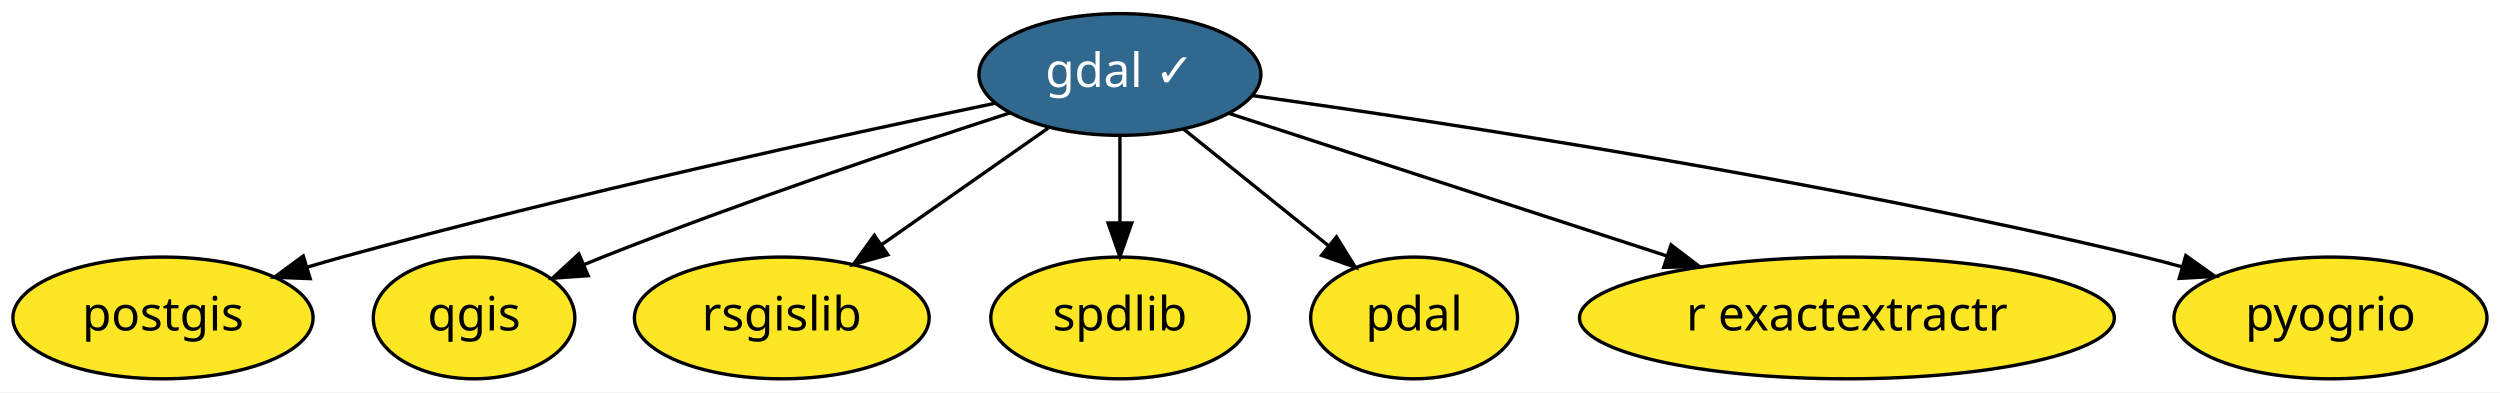
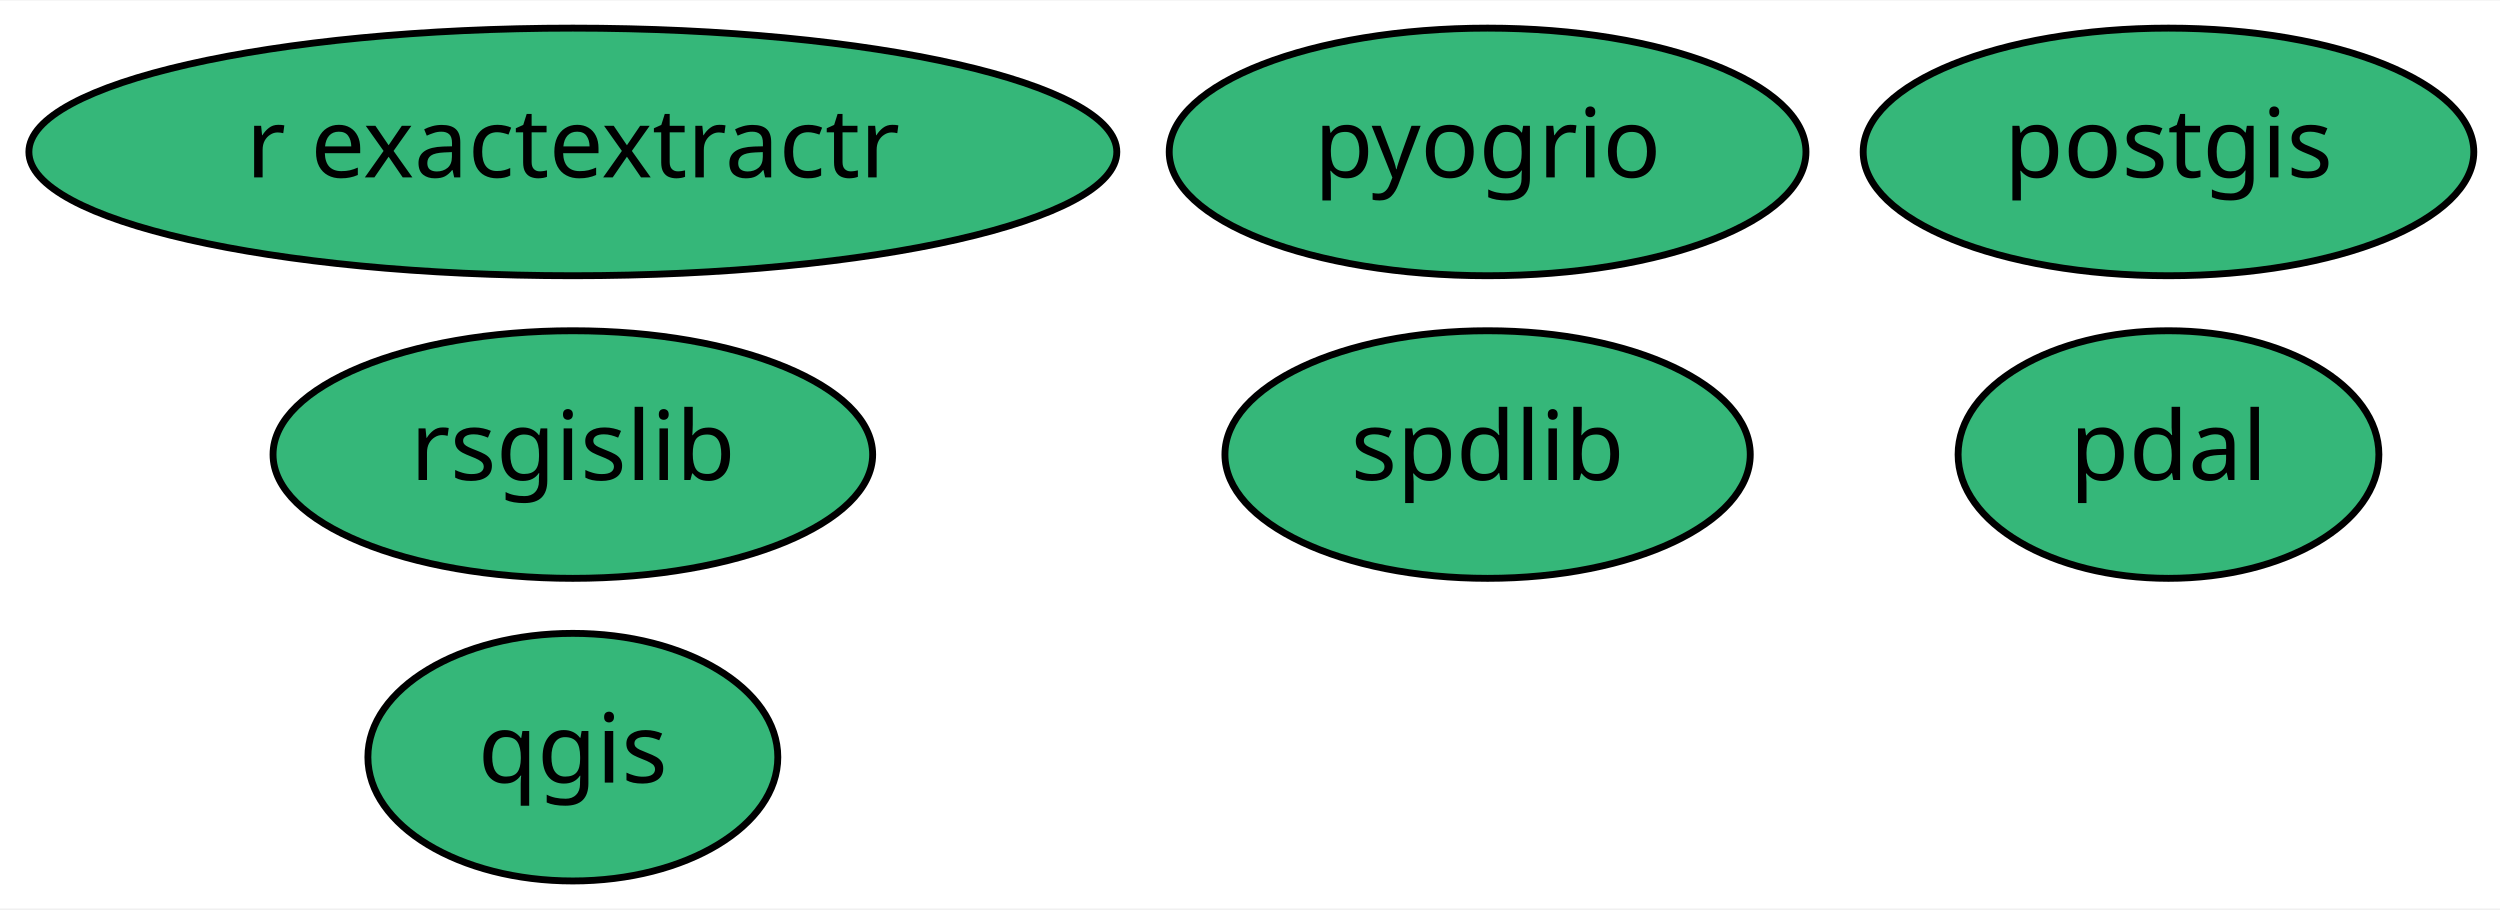
- <svg xmlns="http://www.w3.org/2000/svg" xmlns:xlink="http://www.w3.org/1999/xlink" width="739pt" height="116pt" viewBox="0.00 0.00 739.34 116.00">
-   <g id="graph0" class="graph" transform="scale(1 1) rotate(0) translate(4 112)">
-     <polygon fill="white" stroke="transparent" points="-4,4 -4,-112 735.34,-112 735.34,4 -4,4" />
+ <svg xmlns="http://www.w3.org/2000/svg" xmlns:xlink="http://www.w3.org/1999/xlink" width="363pt" height="132pt" viewBox="0.00 0.00 363.49 132.00">
+   <g id="graph0" class="graph" transform="scale(1 1) rotate(0) translate(4 128)">
+     <polygon fill="white" stroke="transparent" points="-4,4 -4,-128 359.49,-128 359.49,4 -4,4" />
    <g id="node1" class="node">
      <g id="a_node1">
-         <a xlink:href="https://github.com/conda-forge/gdal-feedstock/pull/451" xlink:title="gdal ✓">
-           <ellipse fill="#31688e" stroke="black" cx="327.2" cy="-90" rx="41.69" ry="18" />
-           <text text-anchor="middle" x="327.2" y="-86.3" font-family="Times-Roman" font-size="14.00" fill="white">gdal ✓</text>
+         <a xlink:href="https://github.com/conda-forge/postgis-feedstock" xlink:title="postgis">
+           <ellipse fill="#35b779" stroke="black" cx="311.29" cy="-106" rx="44.39" ry="18" />
+           <text text-anchor="middle" x="311.29" y="-102.3" font-family="Times-Roman" font-size="14.00">postgis</text>
        </a>
      </g>
    </g>
    <g id="node2" class="node">
      <g id="a_node2">
-         <a xlink:href="https://github.com/conda-forge/postgis-feedstock" xlink:title="postgis">
-           <ellipse fill="#fde725" stroke="black" cx="44.2" cy="-18" rx="44.39" ry="18" />
-           <text text-anchor="middle" x="44.2" y="-14.3" font-family="Times-Roman" font-size="14.00">postgis</text>
+         <a xlink:href="https://github.com/conda-forge/qgis-feedstock" xlink:title="qgis">
+           <ellipse fill="#35b779" stroke="black" cx="79.29" cy="-18" rx="29.8" ry="18" />
+           <text text-anchor="middle" x="79.29" y="-14.3" font-family="Times-Roman" font-size="14.00">qgis</text>
        </a>
      </g>
    </g>
-     <g id="edge2" class="edge">
-       <path fill="none" stroke="black" d="M290.31,-81.5C244.68,-71.99 164.76,-54.58 97.2,-36 93.83,-35.07 90.37,-34.07 86.89,-33.03" />
-       <polygon fill="black" stroke="black" points="87.73,-29.63 77.15,-30.04 85.68,-36.32 87.73,-29.63" />
-     </g>
    <g id="node3" class="node">
      <g id="a_node3">
-         <a xlink:href="https://github.com/conda-forge/qgis-feedstock" xlink:title="qgis">
-           <ellipse fill="#fde725" stroke="black" cx="136.2" cy="-18" rx="29.8" ry="18" />
-           <text text-anchor="middle" x="136.2" y="-14.3" font-family="Times-Roman" font-size="14.00">qgis</text>
+         <a xlink:href="https://github.com/conda-forge/rsgislib-feedstock" xlink:title="rsgislib">
+           <ellipse fill="#35b779" stroke="black" cx="79.29" cy="-62" rx="43.59" ry="18" />
+           <text text-anchor="middle" x="79.29" y="-58.3" font-family="Times-Roman" font-size="14.00">rsgislib</text>
        </a>
      </g>
    </g>
-     <g id="edge4" class="edge">
-       <path fill="none" stroke="black" d="M294.66,-78.64C263.48,-68.5 215.23,-52.25 174.2,-36 172.38,-35.28 170.53,-34.53 168.66,-33.75" />
-       <polygon fill="black" stroke="black" points="169.94,-30.49 159.37,-29.75 167.18,-36.92 169.94,-30.49" />
-     </g>
    <g id="node4" class="node">
      <g id="a_node4">
-         <a xlink:href="https://github.com/conda-forge/rsgislib-feedstock" xlink:title="rsgislib">
-           <ellipse fill="#fde725" stroke="black" cx="227.2" cy="-18" rx="43.59" ry="18" />
-           <text text-anchor="middle" x="227.2" y="-14.3" font-family="Times-Roman" font-size="14.00">rsgislib</text>
+         <a xlink:href="https://github.com/conda-forge/spdlib-feedstock" xlink:title="spdlib">
+           <ellipse fill="#35b779" stroke="black" cx="212.29" cy="-62" rx="38.19" ry="18" />
+           <text text-anchor="middle" x="212.29" y="-58.3" font-family="Times-Roman" font-size="14.00">spdlib</text>
        </a>
      </g>
    </g>
-     <g id="edge5" class="edge">
-       <path fill="none" stroke="black" d="M305.99,-74.15C291.67,-64.13 272.57,-50.76 256.77,-39.7" />
-       <polygon fill="black" stroke="black" points="258.57,-36.69 248.37,-33.82 254.56,-42.43 258.57,-36.69" />
-     </g>
    <g id="node5" class="node">
      <g id="a_node5">
-         <a xlink:href="https://github.com/conda-forge/spdlib-feedstock" xlink:title="spdlib">
-           <ellipse fill="#fde725" stroke="black" cx="327.2" cy="-18" rx="38.19" ry="18" />
-           <text text-anchor="middle" x="327.2" y="-14.3" font-family="Times-Roman" font-size="14.00">spdlib</text>
+         <a xlink:href="https://github.com/conda-forge/pdal-feedstock" xlink:title="pdal">
+           <ellipse fill="#35b779" stroke="black" cx="311.29" cy="-62" rx="30.59" ry="18" />
+           <text text-anchor="middle" x="311.29" y="-58.3" font-family="Times-Roman" font-size="14.00">pdal</text>
        </a>
      </g>
    </g>
-     <g id="edge6" class="edge">
-       <path fill="none" stroke="black" d="M327.2,-71.7C327.2,-63.98 327.2,-54.71 327.2,-46.11" />
-       <polygon fill="black" stroke="black" points="330.7,-46.1 327.2,-36.1 323.7,-46.1 330.7,-46.1" />
-     </g>
    <g id="node6" class="node">
      <g id="a_node6">
-         <a xlink:href="https://github.com/conda-forge/pdal-feedstock" xlink:title="pdal">
-           <ellipse fill="#fde725" stroke="black" cx="414.2" cy="-18" rx="30.59" ry="18" />
-           <text text-anchor="middle" x="414.2" y="-14.3" font-family="Times-Roman" font-size="14.00">pdal</text>
+         <a xlink:href="https://github.com/conda-forge/r-exactextractr-feedstock" xlink:title="r exactextractr">
+           <ellipse fill="#35b779" stroke="black" cx="79.29" cy="-106" rx="79.09" ry="18" />
+           <text text-anchor="middle" x="79.29" y="-102.3" font-family="Times-Roman" font-size="14.00">r exactextractr</text>
        </a>
      </g>
    </g>
-     <g id="edge1" class="edge">
-       <path fill="none" stroke="black" d="M346.07,-73.81C358.57,-63.75 375.11,-50.44 388.77,-39.46" />
-       <polygon fill="black" stroke="black" points="391.24,-41.97 396.83,-32.97 386.85,-36.51 391.24,-41.97" />
-     </g>
    <g id="node7" class="node">
      <g id="a_node7">
-         <a xlink:href="https://github.com/conda-forge/r-exactextractr-feedstock" xlink:title="r exactextractr">
-           <ellipse fill="#fde725" stroke="black" cx="542.2" cy="-18" rx="79.09" ry="18" />
-           <text text-anchor="middle" x="542.2" y="-14.3" font-family="Times-Roman" font-size="14.00">r exactextractr</text>
+         <a xlink:href="https://github.com/conda-forge/pyogrio-feedstock" xlink:title="pyogrio">
+           <ellipse fill="#35b779" stroke="black" cx="212.29" cy="-106" rx="46.29" ry="18" />
+           <text text-anchor="middle" x="212.29" y="-102.3" font-family="Times-Roman" font-size="14.00">pyogrio</text>
        </a>
      </g>
    </g>
-     <g id="edge7" class="edge">
-       <path fill="none" stroke="black" d="M359.38,-78.52C393.58,-67.39 448.21,-49.6 488.86,-36.36" />
-       <polygon fill="black" stroke="black" points="490.19,-39.61 498.61,-33.19 488.02,-32.96 490.19,-39.61" />
-     </g>
-     <g id="node8" class="node">
-       <g id="a_node8">
-         <a xlink:href="https://github.com/conda-forge/pyogrio-feedstock" xlink:title="pyogrio">
-           <ellipse fill="#fde725" stroke="black" cx="685.2" cy="-18" rx="46.29" ry="18" />
-           <text text-anchor="middle" x="685.2" y="-14.3" font-family="Times-Roman" font-size="14.00">pyogrio</text>
-         </a>
-       </g>
-     </g>
-     <g id="edge3" class="edge">
-       <path fill="none" stroke="black" d="M366.26,-83.78C424.29,-75.67 536.49,-58.58 630.2,-36 633.81,-35.13 637.53,-34.15 641.26,-33.12" />
-       <polygon fill="black" stroke="black" points="642.42,-36.43 651.06,-30.29 640.48,-29.7 642.42,-36.43" />
-     </g>
  </g>
</svg>
